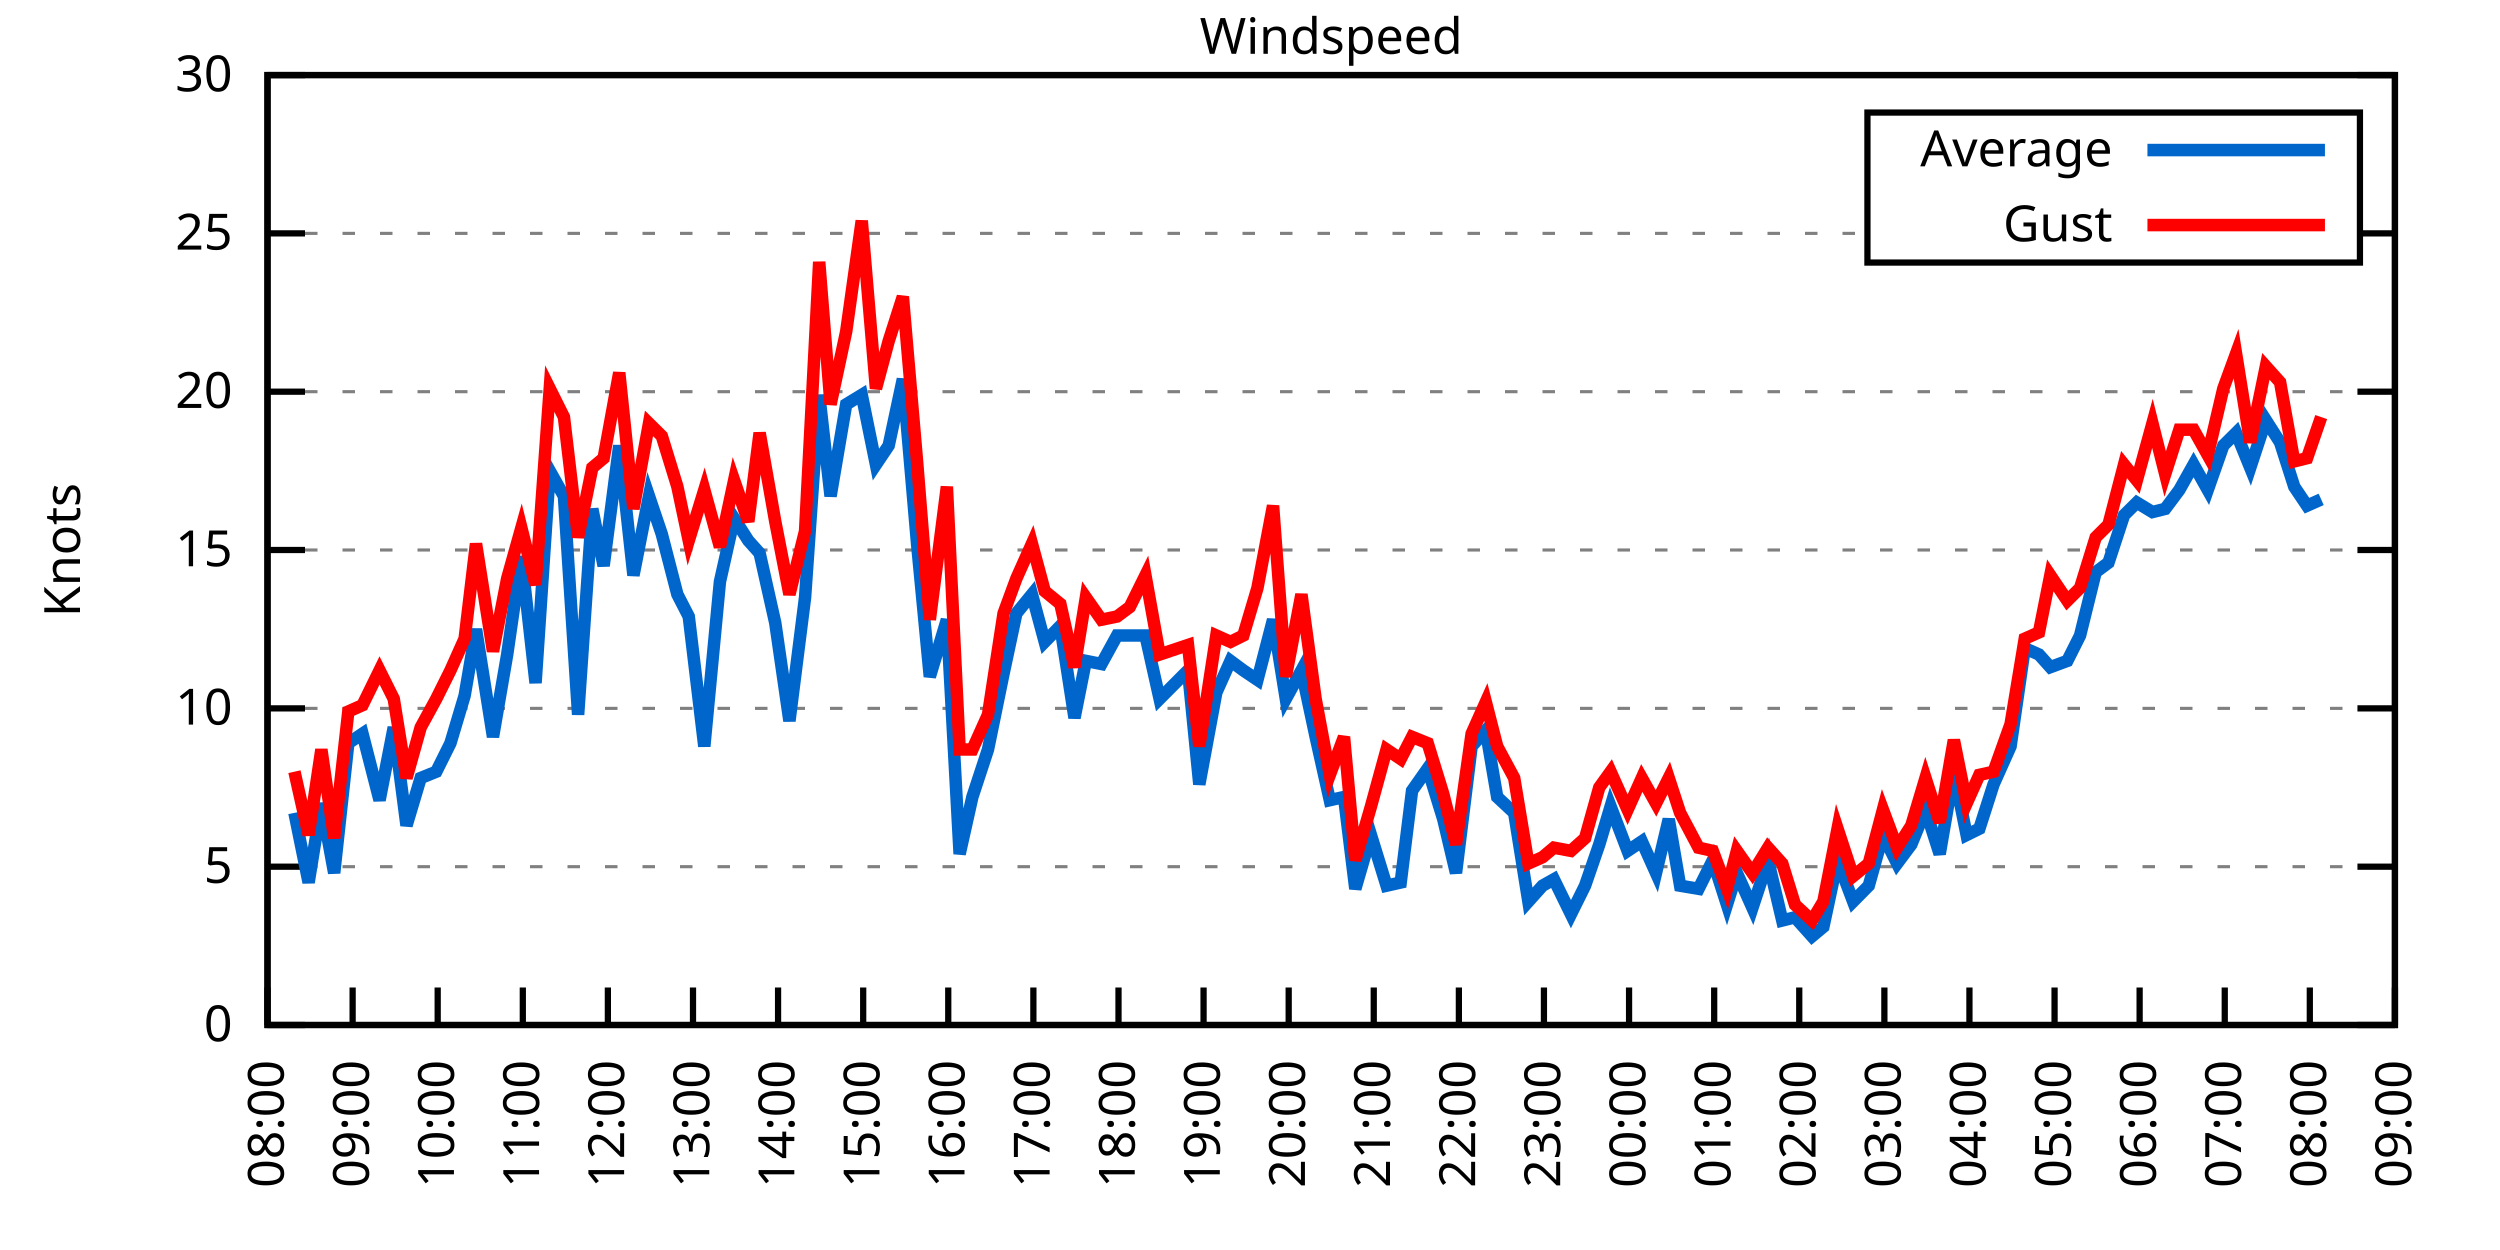
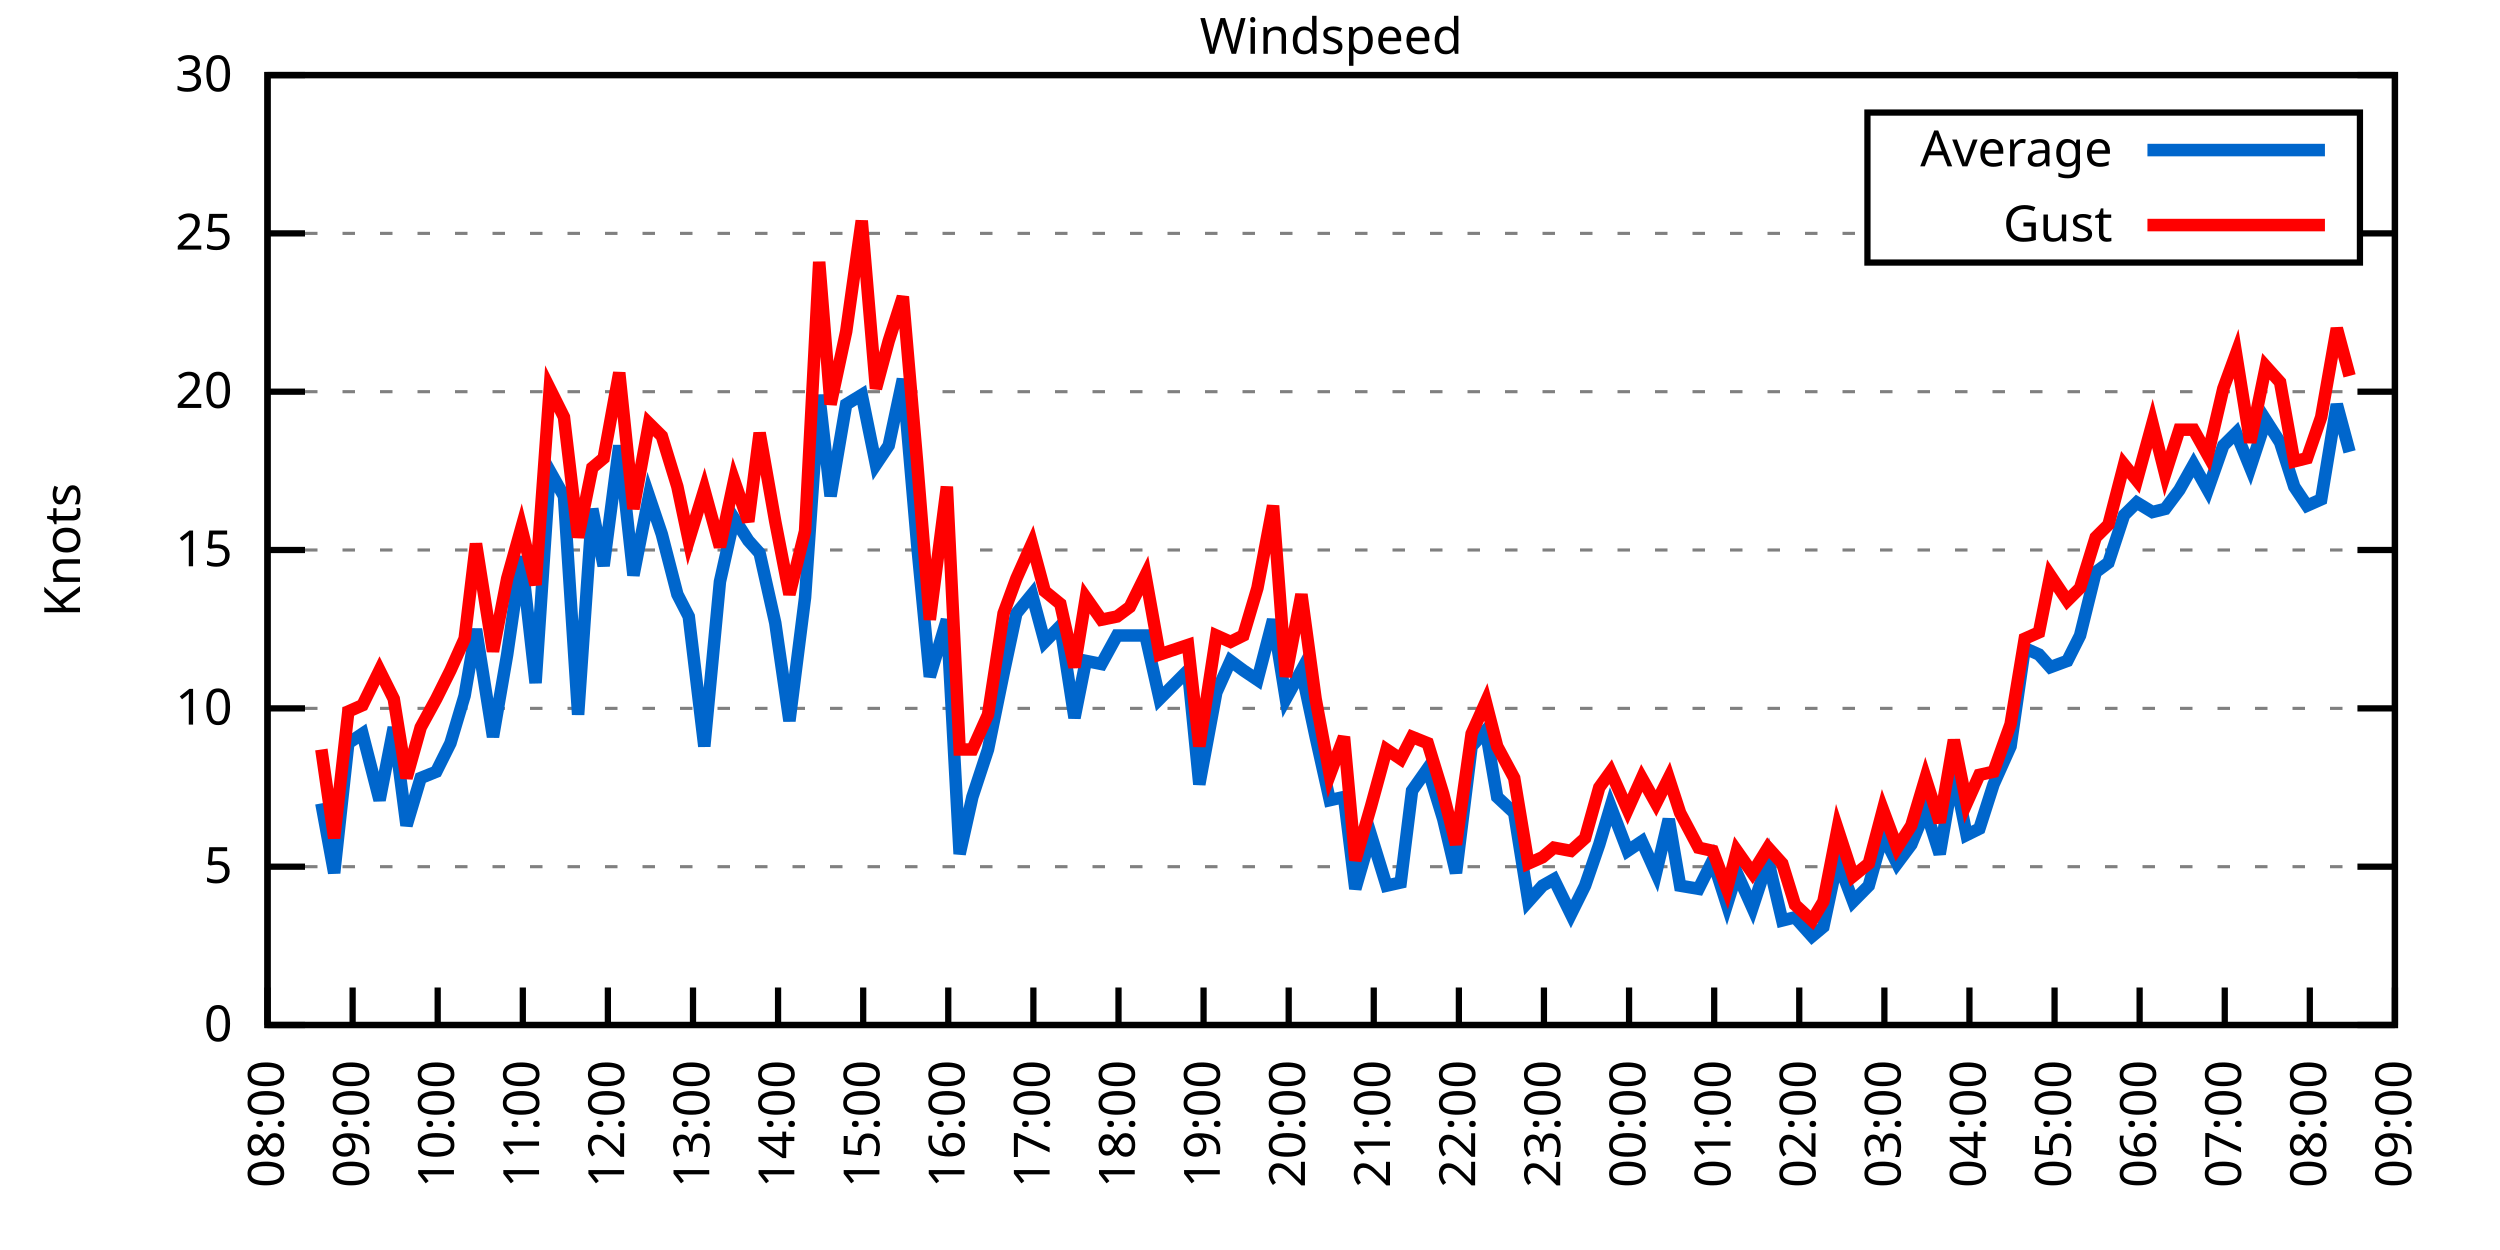
<svg xmlns="http://www.w3.org/2000/svg" xmlns:xlink="http://www.w3.org/1999/xlink" width="400" height="200" viewBox="0 0 400 200">
  <g id="gnuplot_canvas">
    <rect x="0" y="0" width="400" height="200" fill="none" />
    <defs>
      <circle id="gpDot" r="0.5" stroke-width="0.5" stroke="currentColor" />
      <path id="gpPt0" stroke-width="0.333" stroke="currentColor" d="M-1,0 h2 M0,-1 v2" />
      <path id="gpPt1" stroke-width="0.333" stroke="currentColor" d="M-1,-1 L1,1 M1,-1 L-1,1" />
      <path id="gpPt2" stroke-width="0.333" stroke="currentColor" d="M-1,0 L1,0 M0,-1 L0,1 M-1,-1 L1,1 M-1,1 L1,-1" />
      <rect id="gpPt3" stroke-width="0.333" stroke="currentColor" x="-1" y="-1" width="2" height="2" />
      <rect id="gpPt4" stroke-width="0.333" stroke="currentColor" fill="currentColor" x="-1" y="-1" width="2" height="2" />
      <circle id="gpPt5" stroke-width="0.333" stroke="currentColor" cx="0" cy="0" r="1" />
      <use xlink:href="#gpPt5" id="gpPt6" fill="currentColor" stroke="none" />
      <path id="gpPt7" stroke-width="0.333" stroke="currentColor" d="M0,-1.33 L-1.33,0.67 L1.33,0.67 z" />
      <use xlink:href="#gpPt7" id="gpPt8" fill="currentColor" stroke="none" />
      <use xlink:href="#gpPt7" id="gpPt9" stroke="currentColor" transform="rotate(180)" />
      <use xlink:href="#gpPt9" id="gpPt10" fill="currentColor" stroke="none" />
      <use xlink:href="#gpPt3" id="gpPt11" stroke="currentColor" transform="rotate(45)" />
      <use xlink:href="#gpPt11" id="gpPt12" fill="currentColor" stroke="none" />
      <path id="gpPt13" stroke-width="0.333" stroke="currentColor" d="M0,1.330 L1.265,0.411 L0.782,-1.067 L-0.782,-1.076 L-1.265,0.411 z" />
      <use xlink:href="#gpPt13" id="gpPt14" fill="currentColor" stroke="none" />
      <filter id="textbox" filterUnits="objectBoundingBox" x="0" y="0" height="1" width="1">
        <feFlood flood-color="white" flood-opacity="1" result="bgnd" />
        <feComposite in="SourceGraphic" in2="bgnd" operator="atop" />
      </filter>
      <filter id="greybox" filterUnits="objectBoundingBox" x="0" y="0" height="1" width="1">
        <feFlood flood-color="lightgrey" flood-opacity="1" result="grey" />
        <feComposite in="SourceGraphic" in2="grey" operator="atop" />
      </filter>
    </defs>
    <g fill="none" color="white" stroke="currentColor" stroke-width="1.00" stroke-linecap="butt" stroke-linejoin="miter">
</g>
    <g fill="none" color="black" stroke="currentColor" stroke-width="1.00" stroke-linecap="butt" stroke-linejoin="miter">
      <g stroke="none" shape-rendering="crispEdges">
        <polygon fill="rgb(255, 255, 255)" points="42.80,164.00 383.18,164.00 383.18,12.02 42.80,12.02 " />
      </g>
    </g>
    <g fill="none" color="black" stroke="currentColor" stroke-width="1.00" stroke-linecap="butt" stroke-linejoin="miter">
</g>
    <g fill="none" color="black" stroke="black" stroke-width="0.50" stroke-linecap="butt" stroke-linejoin="miter">
</g>
    <g fill="none" color="gray" stroke="currentColor" stroke-width="0.50" stroke-linecap="butt" stroke-linejoin="miter">
      <path stroke="gray" stroke-dasharray="2,4" class="gridline" d="M42.80,164.00 L383.19,164.00  " />
    </g>
    <g fill="none" color="gray" stroke="gray" stroke-width="1.00" stroke-linecap="butt" stroke-linejoin="miter">
</g>
    <g fill="none" color="black" stroke="currentColor" stroke-width="1.00" stroke-linecap="butt" stroke-linejoin="miter">
      <path stroke="black" d="M42.80,164.00 L48.80,164.00 M383.19,164.00 L377.19,164.00  " />
      <g transform="translate(37.20,166.60)" stroke="none" fill="black" font-family="Sans" font-size="8.00" text-anchor="end">
        <text>
          <tspan font-family="Sans"> 0</tspan>
        </text>
      </g>
    </g>
    <g fill="none" color="black" stroke="currentColor" stroke-width="1.00" stroke-linecap="butt" stroke-linejoin="miter">
</g>
    <g fill="none" color="black" stroke="black" stroke-width="0.50" stroke-linecap="butt" stroke-linejoin="miter">
</g>
    <g fill="none" color="gray" stroke="currentColor" stroke-width="0.50" stroke-linecap="butt" stroke-linejoin="miter">
      <path stroke="gray" stroke-dasharray="2,4" class="gridline" d="M42.80,138.67 L383.19,138.67  " />
    </g>
    <g fill="none" color="gray" stroke="gray" stroke-width="1.00" stroke-linecap="butt" stroke-linejoin="miter">
</g>
    <g fill="none" color="black" stroke="currentColor" stroke-width="1.00" stroke-linecap="butt" stroke-linejoin="miter">
      <path stroke="black" d="M42.80,138.67 L48.80,138.67 M383.19,138.67 L377.19,138.67  " />
      <g transform="translate(37.20,141.27)" stroke="none" fill="black" font-family="Sans" font-size="8.00" text-anchor="end">
        <text>
          <tspan font-family="Sans"> 5</tspan>
        </text>
      </g>
    </g>
    <g fill="none" color="black" stroke="currentColor" stroke-width="1.00" stroke-linecap="butt" stroke-linejoin="miter">
</g>
    <g fill="none" color="black" stroke="black" stroke-width="0.50" stroke-linecap="butt" stroke-linejoin="miter">
</g>
    <g fill="none" color="gray" stroke="currentColor" stroke-width="0.50" stroke-linecap="butt" stroke-linejoin="miter">
      <path stroke="gray" stroke-dasharray="2,4" class="gridline" d="M42.80,113.34 L383.19,113.34  " />
    </g>
    <g fill="none" color="gray" stroke="gray" stroke-width="1.00" stroke-linecap="butt" stroke-linejoin="miter">
</g>
    <g fill="none" color="black" stroke="currentColor" stroke-width="1.00" stroke-linecap="butt" stroke-linejoin="miter">
      <path stroke="black" d="M42.80,113.34 L48.80,113.34 M383.19,113.34 L377.19,113.34  " />
      <g transform="translate(37.20,115.94)" stroke="none" fill="black" font-family="Sans" font-size="8.00" text-anchor="end">
        <text>
          <tspan font-family="Sans"> 10</tspan>
        </text>
      </g>
    </g>
    <g fill="none" color="black" stroke="currentColor" stroke-width="1.00" stroke-linecap="butt" stroke-linejoin="miter">
</g>
    <g fill="none" color="black" stroke="black" stroke-width="0.50" stroke-linecap="butt" stroke-linejoin="miter">
</g>
    <g fill="none" color="gray" stroke="currentColor" stroke-width="0.50" stroke-linecap="butt" stroke-linejoin="miter">
      <path stroke="gray" stroke-dasharray="2,4" class="gridline" d="M42.80,88.00 L383.19,88.00  " />
    </g>
    <g fill="none" color="gray" stroke="gray" stroke-width="1.00" stroke-linecap="butt" stroke-linejoin="miter">
</g>
    <g fill="none" color="black" stroke="currentColor" stroke-width="1.00" stroke-linecap="butt" stroke-linejoin="miter">
      <path stroke="black" d="M42.80,88.00 L48.80,88.00 M383.19,88.00 L377.19,88.00  " />
      <g transform="translate(37.20,90.60)" stroke="none" fill="black" font-family="Sans" font-size="8.00" text-anchor="end">
        <text>
          <tspan font-family="Sans"> 15</tspan>
        </text>
      </g>
    </g>
    <g fill="none" color="black" stroke="currentColor" stroke-width="1.00" stroke-linecap="butt" stroke-linejoin="miter">
</g>
    <g fill="none" color="black" stroke="black" stroke-width="0.50" stroke-linecap="butt" stroke-linejoin="miter">
</g>
    <g fill="none" color="gray" stroke="currentColor" stroke-width="0.50" stroke-linecap="butt" stroke-linejoin="miter">
      <path stroke="gray" stroke-dasharray="2,4" class="gridline" d="M42.80,62.67 L383.19,62.67  " />
    </g>
    <g fill="none" color="gray" stroke="gray" stroke-width="1.00" stroke-linecap="butt" stroke-linejoin="miter">
</g>
    <g fill="none" color="black" stroke="currentColor" stroke-width="1.00" stroke-linecap="butt" stroke-linejoin="miter">
      <path stroke="black" d="M42.80,62.67 L48.80,62.67 M383.19,62.67 L377.19,62.67  " />
      <g transform="translate(37.20,65.27)" stroke="none" fill="black" font-family="Sans" font-size="8.00" text-anchor="end">
        <text>
          <tspan font-family="Sans"> 20</tspan>
        </text>
      </g>
    </g>
    <g fill="none" color="black" stroke="currentColor" stroke-width="1.00" stroke-linecap="butt" stroke-linejoin="miter">
</g>
    <g fill="none" color="black" stroke="black" stroke-width="0.50" stroke-linecap="butt" stroke-linejoin="miter">
</g>
    <g fill="none" color="gray" stroke="currentColor" stroke-width="0.50" stroke-linecap="butt" stroke-linejoin="miter">
      <path stroke="gray" stroke-dasharray="2,4" class="gridline" d="M42.80,37.34 L298.79,37.34 M377.59,37.34 L383.19,37.34  " />
    </g>
    <g fill="none" color="gray" stroke="gray" stroke-width="1.00" stroke-linecap="butt" stroke-linejoin="miter">
</g>
    <g fill="none" color="black" stroke="currentColor" stroke-width="1.00" stroke-linecap="butt" stroke-linejoin="miter">
      <path stroke="black" d="M42.80,37.34 L48.80,37.34 M383.19,37.34 L377.19,37.34  " />
      <g transform="translate(37.20,39.94)" stroke="none" fill="black" font-family="Sans" font-size="8.00" text-anchor="end">
        <text>
          <tspan font-family="Sans"> 25</tspan>
        </text>
      </g>
    </g>
    <g fill="none" color="black" stroke="currentColor" stroke-width="1.00" stroke-linecap="butt" stroke-linejoin="miter">
</g>
    <g fill="none" color="black" stroke="black" stroke-width="0.50" stroke-linecap="butt" stroke-linejoin="miter">
</g>
    <g fill="none" color="gray" stroke="currentColor" stroke-width="0.50" stroke-linecap="butt" stroke-linejoin="miter">
      <path stroke="gray" stroke-dasharray="2,4" class="gridline" d="M42.80,12.01 L383.19,12.01  " />
    </g>
    <g fill="none" color="gray" stroke="gray" stroke-width="1.00" stroke-linecap="butt" stroke-linejoin="miter">
</g>
    <g fill="none" color="black" stroke="currentColor" stroke-width="1.00" stroke-linecap="butt" stroke-linejoin="miter">
      <path stroke="black" d="M42.80,12.01 L48.80,12.01 M383.19,12.01 L377.19,12.01  " />
      <g transform="translate(37.20,14.61)" stroke="none" fill="black" font-family="Sans" font-size="8.00" text-anchor="end">
        <text>
          <tspan font-family="Sans"> 30</tspan>
        </text>
      </g>
    </g>
    <g fill="none" color="black" stroke="currentColor" stroke-width="1.00" stroke-linecap="butt" stroke-linejoin="miter">
      <path stroke="black" d="M42.80,164.00 L42.80,158.00  " />
      <g transform="translate(45.40,169.60) rotate(270.00)" stroke="none" fill="black" font-family="Sans" font-size="8.00" text-anchor="end">
        <text>
          <tspan font-family="Sans">08:00</tspan>
        </text>
      </g>
    </g>
    <g fill="none" color="black" stroke="currentColor" stroke-width="1.00" stroke-linecap="butt" stroke-linejoin="miter">
      <path stroke="black" d="M56.42,164.00 L56.42,158.00  " />
      <g transform="translate(59.02,169.60) rotate(270.00)" stroke="none" fill="black" font-family="Sans" font-size="8.00" text-anchor="end">
        <text>
          <tspan font-family="Sans">09:00</tspan>
        </text>
      </g>
    </g>
    <g fill="none" color="black" stroke="currentColor" stroke-width="1.00" stroke-linecap="butt" stroke-linejoin="miter">
      <path stroke="black" d="M70.03,164.00 L70.03,158.00  " />
      <g transform="translate(72.63,169.60) rotate(270.00)" stroke="none" fill="black" font-family="Sans" font-size="8.00" text-anchor="end">
        <text>
          <tspan font-family="Sans">10:00</tspan>
        </text>
      </g>
    </g>
    <g fill="none" color="black" stroke="currentColor" stroke-width="1.00" stroke-linecap="butt" stroke-linejoin="miter">
      <path stroke="black" d="M83.65,164.00 L83.65,158.00  " />
      <g transform="translate(86.25,169.60) rotate(270.00)" stroke="none" fill="black" font-family="Sans" font-size="8.00" text-anchor="end">
        <text>
          <tspan font-family="Sans">11:00</tspan>
        </text>
      </g>
    </g>
    <g fill="none" color="black" stroke="currentColor" stroke-width="1.00" stroke-linecap="butt" stroke-linejoin="miter">
      <path stroke="black" d="M97.26,164.00 L97.26,158.00  " />
      <g transform="translate(99.86,169.60) rotate(270.00)" stroke="none" fill="black" font-family="Sans" font-size="8.00" text-anchor="end">
        <text>
          <tspan font-family="Sans">12:00</tspan>
        </text>
      </g>
    </g>
    <g fill="none" color="black" stroke="currentColor" stroke-width="1.00" stroke-linecap="butt" stroke-linejoin="miter">
      <path stroke="black" d="M110.88,164.00 L110.88,158.00  " />
      <g transform="translate(113.48,169.60) rotate(270.00)" stroke="none" fill="black" font-family="Sans" font-size="8.00" text-anchor="end">
        <text>
          <tspan font-family="Sans">13:00</tspan>
        </text>
      </g>
    </g>
    <g fill="none" color="black" stroke="currentColor" stroke-width="1.00" stroke-linecap="butt" stroke-linejoin="miter">
      <path stroke="black" d="M124.49,164.00 L124.49,158.00  " />
      <g transform="translate(127.09,169.60) rotate(270.00)" stroke="none" fill="black" font-family="Sans" font-size="8.00" text-anchor="end">
        <text>
          <tspan font-family="Sans">14:00</tspan>
        </text>
      </g>
    </g>
    <g fill="none" color="black" stroke="currentColor" stroke-width="1.00" stroke-linecap="butt" stroke-linejoin="miter">
      <path stroke="black" d="M138.11,164.00 L138.11,158.00  " />
      <g transform="translate(140.71,169.60) rotate(270.00)" stroke="none" fill="black" font-family="Sans" font-size="8.00" text-anchor="end">
        <text>
          <tspan font-family="Sans">15:00</tspan>
        </text>
      </g>
    </g>
    <g fill="none" color="black" stroke="currentColor" stroke-width="1.00" stroke-linecap="butt" stroke-linejoin="miter">
      <path stroke="black" d="M151.72,164.00 L151.72,158.00  " />
      <g transform="translate(154.32,169.60) rotate(270.00)" stroke="none" fill="black" font-family="Sans" font-size="8.00" text-anchor="end">
        <text>
          <tspan font-family="Sans">16:00</tspan>
        </text>
      </g>
    </g>
    <g fill="none" color="black" stroke="currentColor" stroke-width="1.00" stroke-linecap="butt" stroke-linejoin="miter">
      <path stroke="black" d="M165.34,164.00 L165.34,158.00  " />
      <g transform="translate(167.94,169.60) rotate(270.00)" stroke="none" fill="black" font-family="Sans" font-size="8.00" text-anchor="end">
        <text>
          <tspan font-family="Sans">17:00</tspan>
        </text>
      </g>
    </g>
    <g fill="none" color="black" stroke="currentColor" stroke-width="1.00" stroke-linecap="butt" stroke-linejoin="miter">
      <path stroke="black" d="M178.96,164.00 L178.96,158.00  " />
      <g transform="translate(181.56,169.60) rotate(270.00)" stroke="none" fill="black" font-family="Sans" font-size="8.00" text-anchor="end">
        <text>
          <tspan font-family="Sans">18:00</tspan>
        </text>
      </g>
    </g>
    <g fill="none" color="black" stroke="currentColor" stroke-width="1.00" stroke-linecap="butt" stroke-linejoin="miter">
      <path stroke="black" d="M192.57,164.00 L192.57,158.00  " />
      <g transform="translate(195.17,169.60) rotate(270.00)" stroke="none" fill="black" font-family="Sans" font-size="8.00" text-anchor="end">
        <text>
          <tspan font-family="Sans">19:00</tspan>
        </text>
      </g>
    </g>
    <g fill="none" color="black" stroke="currentColor" stroke-width="1.00" stroke-linecap="butt" stroke-linejoin="miter">
      <path stroke="black" d="M206.19,164.00 L206.19,158.00  " />
      <g transform="translate(208.79,169.60) rotate(270.00)" stroke="none" fill="black" font-family="Sans" font-size="8.00" text-anchor="end">
        <text>
          <tspan font-family="Sans">20:00</tspan>
        </text>
      </g>
    </g>
    <g fill="none" color="black" stroke="currentColor" stroke-width="1.00" stroke-linecap="butt" stroke-linejoin="miter">
      <path stroke="black" d="M219.80,164.00 L219.80,158.00  " />
      <g transform="translate(222.40,169.60) rotate(270.00)" stroke="none" fill="black" font-family="Sans" font-size="8.00" text-anchor="end">
        <text>
          <tspan font-family="Sans">21:00</tspan>
        </text>
      </g>
    </g>
    <g fill="none" color="black" stroke="currentColor" stroke-width="1.00" stroke-linecap="butt" stroke-linejoin="miter">
      <path stroke="black" d="M233.42,164.00 L233.42,158.00  " />
      <g transform="translate(236.02,169.60) rotate(270.00)" stroke="none" fill="black" font-family="Sans" font-size="8.00" text-anchor="end">
        <text>
          <tspan font-family="Sans">22:00</tspan>
        </text>
      </g>
    </g>
    <g fill="none" color="black" stroke="currentColor" stroke-width="1.00" stroke-linecap="butt" stroke-linejoin="miter">
      <path stroke="black" d="M247.03,164.00 L247.03,158.00  " />
      <g transform="translate(249.63,169.60) rotate(270.00)" stroke="none" fill="black" font-family="Sans" font-size="8.00" text-anchor="end">
        <text>
          <tspan font-family="Sans">23:00</tspan>
        </text>
      </g>
    </g>
    <g fill="none" color="black" stroke="currentColor" stroke-width="1.00" stroke-linecap="butt" stroke-linejoin="miter">
      <path stroke="black" d="M260.65,164.00 L260.65,158.00  " />
      <g transform="translate(263.25,169.60) rotate(270.00)" stroke="none" fill="black" font-family="Sans" font-size="8.00" text-anchor="end">
        <text>
          <tspan font-family="Sans">00:00</tspan>
        </text>
      </g>
    </g>
    <g fill="none" color="black" stroke="currentColor" stroke-width="1.00" stroke-linecap="butt" stroke-linejoin="miter">
      <path stroke="black" d="M274.27,164.00 L274.27,158.00  " />
      <g transform="translate(276.87,169.60) rotate(270.00)" stroke="none" fill="black" font-family="Sans" font-size="8.00" text-anchor="end">
        <text>
          <tspan font-family="Sans">01:00</tspan>
        </text>
      </g>
    </g>
    <g fill="none" color="black" stroke="currentColor" stroke-width="1.00" stroke-linecap="butt" stroke-linejoin="miter">
      <path stroke="black" d="M287.88,164.00 L287.88,158.00  " />
      <g transform="translate(290.48,169.60) rotate(270.00)" stroke="none" fill="black" font-family="Sans" font-size="8.00" text-anchor="end">
        <text>
          <tspan font-family="Sans">02:00</tspan>
        </text>
      </g>
    </g>
    <g fill="none" color="black" stroke="currentColor" stroke-width="1.00" stroke-linecap="butt" stroke-linejoin="miter">
      <path stroke="black" d="M301.50,164.00 L301.50,158.00  " />
      <g transform="translate(304.10,169.60) rotate(270.00)" stroke="none" fill="black" font-family="Sans" font-size="8.00" text-anchor="end">
        <text>
          <tspan font-family="Sans">03:00</tspan>
        </text>
      </g>
    </g>
    <g fill="none" color="black" stroke="currentColor" stroke-width="1.00" stroke-linecap="butt" stroke-linejoin="miter">
      <path stroke="black" d="M315.11,164.00 L315.11,158.00  " />
      <g transform="translate(317.71,169.60) rotate(270.00)" stroke="none" fill="black" font-family="Sans" font-size="8.00" text-anchor="end">
        <text>
          <tspan font-family="Sans">04:00</tspan>
        </text>
      </g>
    </g>
    <g fill="none" color="black" stroke="currentColor" stroke-width="1.00" stroke-linecap="butt" stroke-linejoin="miter">
      <path stroke="black" d="M328.73,164.00 L328.73,158.00  " />
      <g transform="translate(331.33,169.60) rotate(270.00)" stroke="none" fill="black" font-family="Sans" font-size="8.00" text-anchor="end">
        <text>
          <tspan font-family="Sans">05:00</tspan>
        </text>
      </g>
    </g>
    <g fill="none" color="black" stroke="currentColor" stroke-width="1.00" stroke-linecap="butt" stroke-linejoin="miter">
      <path stroke="black" d="M342.34,164.00 L342.34,158.00  " />
      <g transform="translate(344.94,169.60) rotate(270.00)" stroke="none" fill="black" font-family="Sans" font-size="8.00" text-anchor="end">
        <text>
          <tspan font-family="Sans">06:00</tspan>
        </text>
      </g>
    </g>
    <g fill="none" color="black" stroke="currentColor" stroke-width="1.00" stroke-linecap="butt" stroke-linejoin="miter">
      <path stroke="black" d="M355.96,164.00 L355.96,158.00  " />
      <g transform="translate(358.56,169.60) rotate(270.00)" stroke="none" fill="black" font-family="Sans" font-size="8.00" text-anchor="end">
        <text>
          <tspan font-family="Sans">07:00</tspan>
        </text>
      </g>
    </g>
    <g fill="none" color="black" stroke="currentColor" stroke-width="1.00" stroke-linecap="butt" stroke-linejoin="miter">
      <path stroke="black" d="M369.57,164.00 L369.57,158.00  " />
      <g transform="translate(372.17,169.60) rotate(270.00)" stroke="none" fill="black" font-family="Sans" font-size="8.00" text-anchor="end">
        <text>
          <tspan font-family="Sans">08:00</tspan>
        </text>
      </g>
    </g>
    <g fill="none" color="black" stroke="currentColor" stroke-width="1.00" stroke-linecap="butt" stroke-linejoin="miter">
      <path stroke="black" d="M383.19,164.00 L383.19,158.00  " />
      <g transform="translate(385.79,169.60) rotate(270.00)" stroke="none" fill="black" font-family="Sans" font-size="8.00" text-anchor="end">
        <text>
          <tspan font-family="Sans">09:00</tspan>
        </text>
      </g>
    </g>
    <g fill="none" color="black" stroke="currentColor" stroke-width="1.00" stroke-linecap="butt" stroke-linejoin="miter">
</g>
    <g fill="none" color="black" stroke="currentColor" stroke-width="1.00" stroke-linecap="butt" stroke-linejoin="miter">
      <path stroke="black" d="M42.80,12.01 L42.80,164.00 L383.19,164.00 L383.19,12.01 L42.80,12.01 Z  " />
    </g>
    <g fill="none" color="black" stroke="currentColor" stroke-width="1.00" stroke-linecap="butt" stroke-linejoin="miter">
</g>
    <g fill="none" color="black" stroke="currentColor" stroke-width="1.00" stroke-linecap="butt" stroke-linejoin="miter">
      <path stroke="black" d="M298.79,42.01 L298.79,18.01 L377.59,18.01 L377.59,42.01 L298.79,42.01 Z  " />
    </g>
    <g id="Windspeed_plot_1">
      <g fill="none" color="white" stroke="black" stroke-width="2.00" stroke-linecap="butt" stroke-linejoin="miter">
</g>
      <g fill="none" color="black" stroke="currentColor" stroke-width="2.00" stroke-linecap="butt" stroke-linejoin="miter">
        <g transform="translate(337.99,26.61)" stroke="none" fill="black" font-family="Sans" font-size="8.00" text-anchor="end">
          <text>
            <tspan font-family="Sans">Average</tspan>
          </text>
        </g>
      </g>
      <g fill="none" color="black" stroke="currentColor" stroke-width="2.00" stroke-linecap="butt" stroke-linejoin="miter">
-         <path stroke="rgb(  0, 102, 204)" d="M343.59,24.01 L371.99,24.01 M47.11,130.06 L49.38,141.20 L51.42,128.54 L53.47,139.68 L55.73,118.91 L58.00,117.39   L60.73,128.03 L63.00,116.38 L65.04,132.08 L67.31,124.48 L69.80,123.47 L72.07,118.91 L74.34,111.31 L76.16,100.67   L78.88,117.90 L81.15,104.72 L83.42,89.02 L85.69,109.28 L87.96,75.34 L90.23,79.39 L92.50,114.35 L94.77,81.42   L96.58,90.54 L99.08,71.29 L101.35,92.06 L103.84,79.39 L105.89,85.47 L108.38,95.10 L110.20,98.64 L112.69,119.42   L115.19,93.07 L117.46,82.94 L119.73,86.49 L121.54,88.51 L124.04,99.66 L126.31,115.36 L128.81,95.60 L131.07,63.18   L132.89,79.39 L135.39,64.70 L137.88,63.18 L140.15,74.33 L142.19,71.29 L144.46,60.65 L146.73,86.99 L148.77,108.27   L151.50,99.15 L153.54,136.64 L155.58,127.52 L158.08,119.92 L160.57,107.76 L162.62,98.14 L165.11,95.10 L167.16,102.70   L169.65,100.16 L171.92,114.86 L173.74,105.74 L176.23,106.24 L178.73,101.68 L180.77,101.68 L183.27,101.68 L185.54,111.82   L190.08,107.26 L191.89,125.50 L194.61,110.80 L196.88,105.74 L198.93,107.26 L201.19,108.78 L203.69,99.15 L205.73,111.82   L208.23,107.26 L210.50,117.90 L212.77,128.03 L215.04,127.52 L216.85,142.21 L219.35,133.60 L221.85,141.71 L224.11,141.20   L225.93,126.51 L228.43,122.96 L230.92,131.07 L232.96,139.68 L235.46,119.42 L237.73,116.88 L239.55,127.52 L242.27,130.06   L244.54,144.24 L246.81,141.71 L248.62,140.69 L251.35,146.27 L253.61,141.71 L255.88,135.12 L257.70,129.04 L260.42,136.14   L262.69,134.62 L264.96,139.68 L267.00,131.07 L268.82,141.71 L271.77,142.21 L274.04,137.66 L276.31,144.75 L277.90,139.68   L280.39,145.25 L282.89,137.66 L285.16,147.28 L287.20,146.77 L289.92,149.81 L291.74,148.29 L294.01,137.66 L296.50,144.24   L299.00,141.71 L301.27,133.60 L303.54,138.16 L305.81,135.12 L308.08,129.55 L310.35,136.64 L312.62,123.47 L314.66,133.60   L316.70,132.59 L318.97,125.50 L321.69,119.42 L323.96,103.71 L326.23,104.72 L328.05,106.75 L330.77,105.74 L332.81,101.68   L335.31,91.55 L337.35,90.03 L339.85,82.43 L341.89,80.41 L344.39,81.93 L346.43,81.42 L348.70,78.38 L350.97,74.33   L353.24,78.38 L355.73,71.29 L357.77,69.26 L360.04,74.83 L362.54,67.23 L364.81,70.78 L367.08,77.87 L369.12,80.91   L371.39,79.90  " />
+         <path stroke="rgb(  0, 102, 204)" d="M343.59,24.01 L371.99,24.01 M51.42,128.54 L53.47,139.68 L55.73,118.91 L58.00,117.39 L60.73,128.03 L63.00,116.38   L65.04,132.08 L67.31,124.48 L69.80,123.47 L72.07,118.91 L74.34,111.31 L76.16,100.67 L78.88,117.90 L81.15,104.72   L83.42,89.02 L85.69,109.28 L87.96,75.34 L90.23,79.39 L92.50,114.35 L94.77,81.42 L96.58,90.54 L99.08,71.29   L101.35,92.06 L103.84,79.39 L105.89,85.47 L108.38,95.10 L110.20,98.64 L112.69,119.42 L115.19,93.07 L117.46,82.94   L119.73,86.49 L121.54,88.51 L124.04,99.66 L126.31,115.36 L128.81,95.60 L131.07,63.18 L132.89,79.39 L135.39,64.70   L137.88,63.18 L140.15,74.33 L142.19,71.29 L144.46,60.65 L146.73,86.99 L148.77,108.27 L151.50,99.15 L153.54,136.64   L155.58,127.52 L158.08,119.92 L160.57,107.76 L162.62,98.14 L165.11,95.10 L167.16,102.70 L169.65,100.16 L171.92,114.86   L173.74,105.74 L176.23,106.24 L178.73,101.68 L180.77,101.68 L183.27,101.68 L185.54,111.82 L190.08,107.26 L191.89,125.50   L194.61,110.80 L196.88,105.74 L198.93,107.26 L201.19,108.78 L203.69,99.15 L205.73,111.82 L208.23,107.26 L210.50,117.90   L212.77,128.03 L215.04,127.52 L216.85,142.21 L219.35,133.60 L221.85,141.71 L224.11,141.20 L225.93,126.51 L228.43,122.96   L230.92,131.07 L232.96,139.68 L235.46,119.42 L237.73,116.88 L239.55,127.52 L242.27,130.06 L244.54,144.24 L246.81,141.71   L248.62,140.69 L251.35,146.27 L253.61,141.71 L255.88,135.12 L257.70,129.04 L260.42,136.14 L262.69,134.62 L264.96,139.68   L267.00,131.07 L268.82,141.71 L271.77,142.21 L274.04,137.66 L276.31,144.75 L277.90,139.68 L280.39,145.25 L282.89,137.66   L285.16,147.28 L287.20,146.77 L289.92,149.81 L291.74,148.29 L294.01,137.66 L296.50,144.24 L299.00,141.71 L301.27,133.60   L303.54,138.16 L305.81,135.12 L308.08,129.55 L310.35,136.64 L312.62,123.47 L314.66,133.60 L316.70,132.59 L318.97,125.50   L321.69,119.42 L323.96,103.71 L326.23,104.72 L328.05,106.75 L330.77,105.74 L332.81,101.68 L335.31,91.55 L337.35,90.03   L339.85,82.43 L341.89,80.41 L344.39,81.93 L346.43,81.42 L348.70,78.38 L350.97,74.33 L353.24,78.38 L355.73,71.29   L357.77,69.26 L360.04,74.83 L362.54,67.23 L364.81,70.78 L367.08,77.87 L369.12,80.91 L371.39,79.90 L373.89,64.70   L375.93,72.30  " />
      </g>
    </g>
    <g id="Windspeed_plot_2">
      <g fill="none" color="black" stroke="currentColor" stroke-width="2.00" stroke-linecap="butt" stroke-linejoin="miter">
        <g transform="translate(337.99,38.61)" stroke="none" fill="black" font-family="Sans" font-size="8.00" text-anchor="end">
          <text>
            <tspan font-family="Sans">Gust</tspan>
          </text>
        </g>
      </g>
      <g fill="none" color="black" stroke="currentColor" stroke-width="2.00" stroke-linecap="butt" stroke-linejoin="miter">
-         <path stroke="rgb(255,   0,   0)" d="M343.59,36.01 L371.99,36.01 M47.11,123.47 L49.38,133.60 L51.42,119.92 L53.47,134.11 L55.73,113.84 L58.00,112.83   L60.73,107.26 L63.00,111.82 L65.04,124.48 L67.31,116.38 L69.80,111.82 L72.07,107.26 L74.34,102.19 L76.16,86.99   L78.88,104.22 L81.15,92.56 L83.42,84.46 L85.69,93.58 L87.96,62.17 L90.23,66.73 L92.50,85.98 L94.77,74.83   L96.58,73.31 L99.08,59.63 L101.35,81.42 L103.84,67.74 L105.89,69.77 L108.38,77.87 L110.20,86.49 L112.69,78.38   L115.19,87.50 L117.46,76.86 L119.73,83.45 L121.54,69.26 L124.04,83.45 L126.31,95.10 L128.81,84.97 L131.07,41.90   L132.89,64.70 L135.39,53.05 L137.88,35.32 L140.15,62.17 L142.19,54.57 L144.46,47.47 L146.73,73.82 L148.77,99.15   L151.50,77.87 L153.54,119.92 L155.58,119.92 L158.08,114.35 L160.57,98.14 L162.62,92.56 L165.11,86.99 L167.16,94.59   L169.65,96.62 L171.92,106.75 L173.74,95.60 L176.23,99.15 L178.73,98.64 L180.77,97.12 L183.27,92.06 L185.54,104.72   L190.08,103.20 L191.89,119.42 L194.61,101.68 L196.88,102.70 L198.93,101.68 L201.19,94.08 L203.69,80.91 L205.73,108.27   L208.23,95.10 L210.50,111.82 L212.77,123.98 L215.04,117.90 L216.85,137.66 L219.35,129.04 L221.85,119.92 L224.11,121.44   L225.93,117.90 L228.43,118.91 L230.92,127.02 L232.96,135.12 L235.46,117.39 L237.73,112.32 L239.55,119.42 L242.27,124.48   L244.54,138.16 L246.81,137.15 L248.62,135.63 L251.35,136.14 L253.61,134.11 L255.88,126.00 L257.70,123.47 L260.42,129.55   L262.69,124.48 L264.96,128.54 L267.00,124.48 L268.82,130.06 L271.77,135.63 L274.04,136.14 L276.31,142.21 L277.90,136.14   L280.39,139.68 L282.89,135.63 L285.16,138.16 L287.20,144.75 L289.92,147.28 L291.74,144.24 L294.01,132.59 L296.50,140.19   L299.00,138.16 L301.27,129.55 L303.54,135.63 L305.81,132.08 L308.08,124.48 L310.35,131.58 L312.62,118.40 L314.66,128.54   L316.70,123.98 L318.97,123.47 L321.69,115.87 L323.96,102.19 L326.23,101.18 L328.05,92.06 L330.77,96.11 L332.81,94.08   L335.31,85.98 L337.35,83.95 L339.85,74.33 L341.89,76.86 L344.39,67.74 L346.43,75.85 L348.70,68.75 L350.97,68.75   L353.24,72.81 L355.73,62.17 L357.77,56.59 L360.04,70.78 L362.54,58.62 L364.81,61.15 L367.08,73.82 L369.12,73.31   L371.39,66.73  " />
+         <path stroke="rgb(255,   0,   0)" d="M343.59,36.01 L371.99,36.01 M51.42,119.92 L53.47,134.11 L55.73,113.84 L58.00,112.83 L60.73,107.26 L63.00,111.82   L65.04,124.48 L67.31,116.38 L69.80,111.82 L72.07,107.26 L74.34,102.19 L76.16,86.99 L78.88,104.22 L81.15,92.56   L83.42,84.46 L85.69,93.58 L87.96,62.17 L90.23,66.73 L92.50,85.98 L94.77,74.83 L96.58,73.31 L99.08,59.63   L101.35,81.42 L103.84,67.74 L105.89,69.77 L108.38,77.87 L110.20,86.49 L112.69,78.38 L115.19,87.50 L117.46,76.86   L119.73,83.45 L121.54,69.26 L124.04,83.45 L126.31,95.10 L128.81,84.97 L131.07,41.90 L132.89,64.70 L135.39,53.05   L137.88,35.32 L140.15,62.17 L142.19,54.57 L144.46,47.47 L146.73,73.82 L148.77,99.15 L151.50,77.87 L153.54,119.92   L155.58,119.92 L158.08,114.35 L160.57,98.14 L162.62,92.56 L165.11,86.99 L167.16,94.59 L169.65,96.62 L171.92,106.75   L173.74,95.60 L176.23,99.15 L178.73,98.64 L180.77,97.12 L183.27,92.06 L185.54,104.72 L190.08,103.20 L191.89,119.42   L194.61,101.68 L196.88,102.70 L198.93,101.68 L201.19,94.08 L203.69,80.91 L205.73,108.27 L208.23,95.10 L210.50,111.82   L212.77,123.98 L215.04,117.90 L216.85,137.66 L219.35,129.04 L221.85,119.92 L224.11,121.44 L225.93,117.90 L228.43,118.91   L230.92,127.02 L232.96,135.12 L235.46,117.39 L237.73,112.32 L239.55,119.42 L242.27,124.48 L244.54,138.16 L246.81,137.15   L248.62,135.63 L251.35,136.14 L253.61,134.11 L255.88,126.00 L257.70,123.47 L260.42,129.55 L262.69,124.48 L264.96,128.54   L267.00,124.48 L268.82,130.06 L271.77,135.63 L274.04,136.14 L276.31,142.21 L277.90,136.14 L280.39,139.68 L282.89,135.63   L285.16,138.16 L287.20,144.75 L289.92,147.28 L291.74,144.24 L294.01,132.59 L296.50,140.19 L299.00,138.16 L301.27,129.55   L303.54,135.63 L305.81,132.08 L308.08,124.48 L310.35,131.58 L312.62,118.40 L314.66,128.54 L316.70,123.98 L318.97,123.47   L321.69,115.87 L323.96,102.19 L326.23,101.18 L328.05,92.06 L330.77,96.11 L332.81,94.08 L335.31,85.98 L337.35,83.95   L339.85,74.33 L341.89,76.86 L344.39,67.74 L346.43,75.85 L348.70,68.75 L350.97,68.75 L353.24,72.81 L355.73,62.17   L357.77,56.59 L360.04,70.78 L362.54,58.62 L364.81,61.15 L367.08,73.82 L369.12,73.31 L371.39,66.73 L373.89,52.54   L375.93,60.14  " />
      </g>
    </g>
    <g fill="none" color="black" stroke="currentColor" stroke-width="2.00" stroke-linecap="butt" stroke-linejoin="miter">
</g>
    <g fill="none" color="black" stroke="black" stroke-width="1.00" stroke-linecap="butt" stroke-linejoin="miter">
</g>
    <g fill="none" color="black" stroke="currentColor" stroke-width="1.00" stroke-linecap="butt" stroke-linejoin="miter">
      <path stroke="black" d="M42.80,12.01 L42.80,164.00 L383.19,164.00 L383.19,12.01 L42.80,12.01 Z  " />
      <g transform="translate(12.80,88.01) rotate(270.00)" stroke="none" fill="black" font-family="Sans" font-size="8.00" text-anchor="middle">
        <text>
          <tspan font-family="Sans">Knots</tspan>
        </text>
      </g>
    </g>
    <g fill="none" color="black" stroke="currentColor" stroke-width="1.00" stroke-linecap="butt" stroke-linejoin="miter">
</g>
    <g fill="none" color="black" stroke="currentColor" stroke-width="1.00" stroke-linecap="butt" stroke-linejoin="miter">
      <g transform="translate(212.99,8.61)" stroke="none" fill="black" font-family="Sans" font-size="8.00" text-anchor="middle">
        <text>
          <tspan font-family="Sans">Windspeed</tspan>
        </text>
      </g>
    </g>
    <g fill="none" color="black" stroke="currentColor" stroke-width="1.00" stroke-linecap="butt" stroke-linejoin="miter">
</g>
  </g>
</svg>
